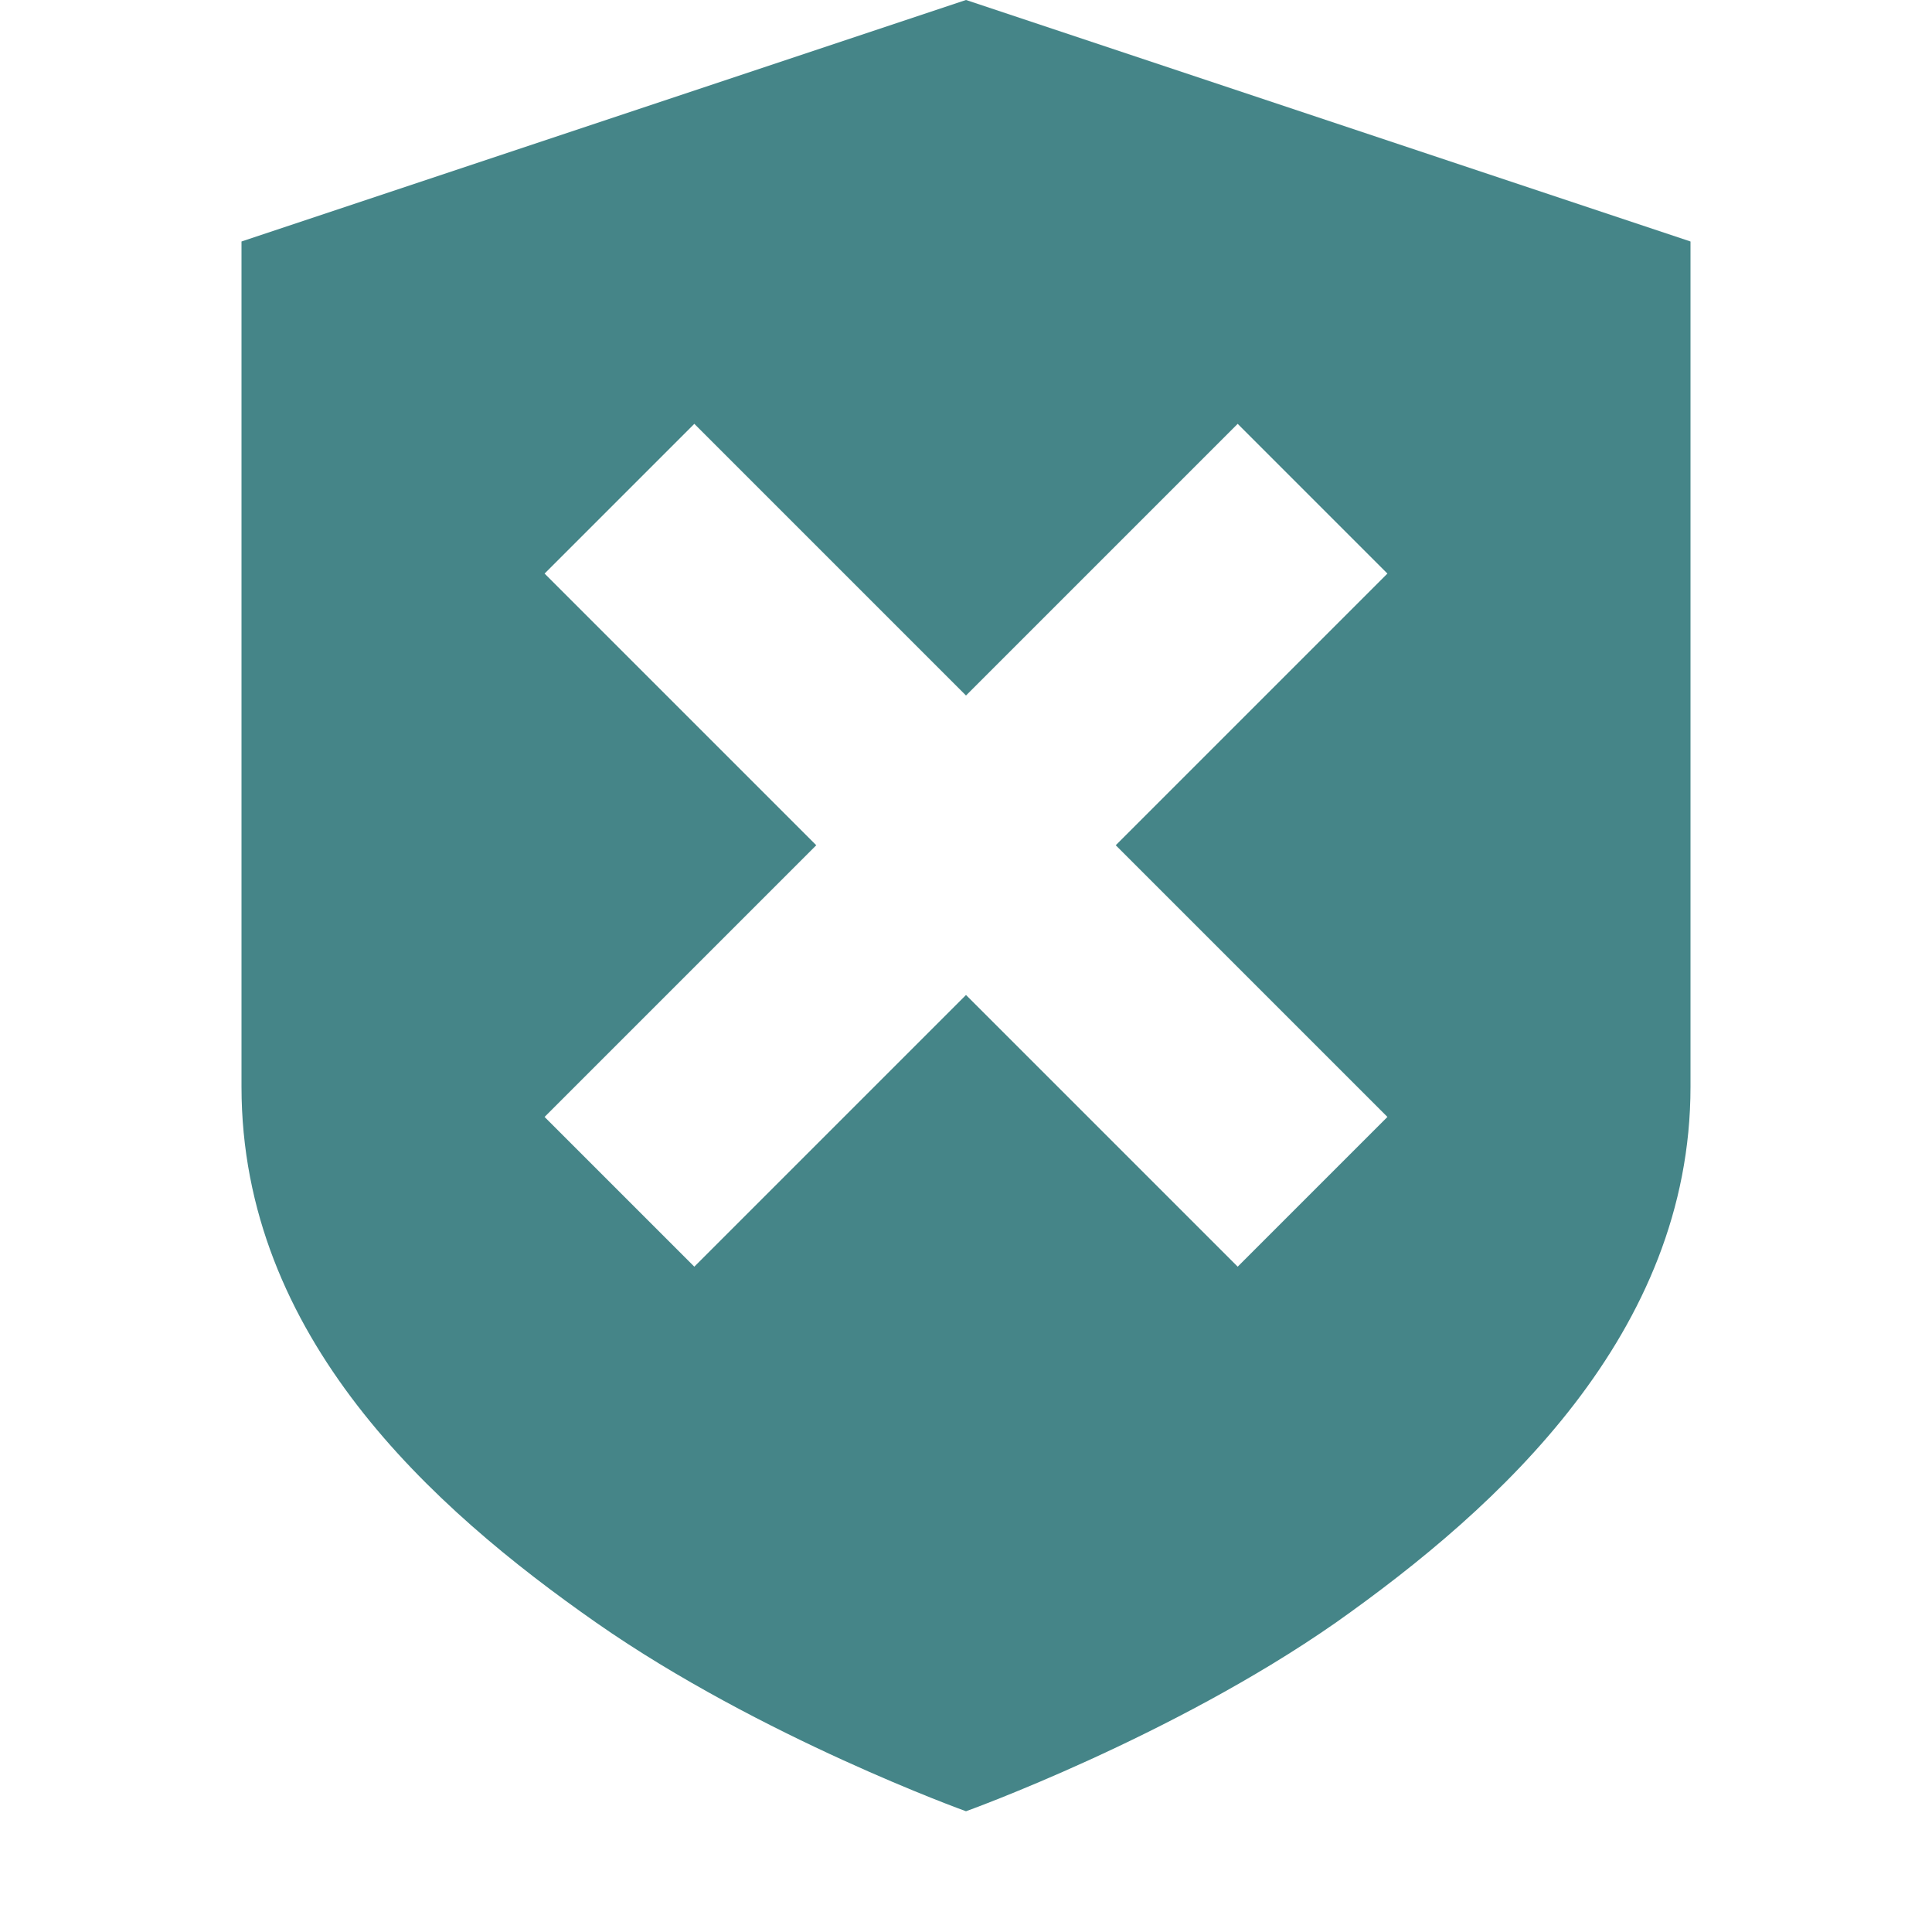
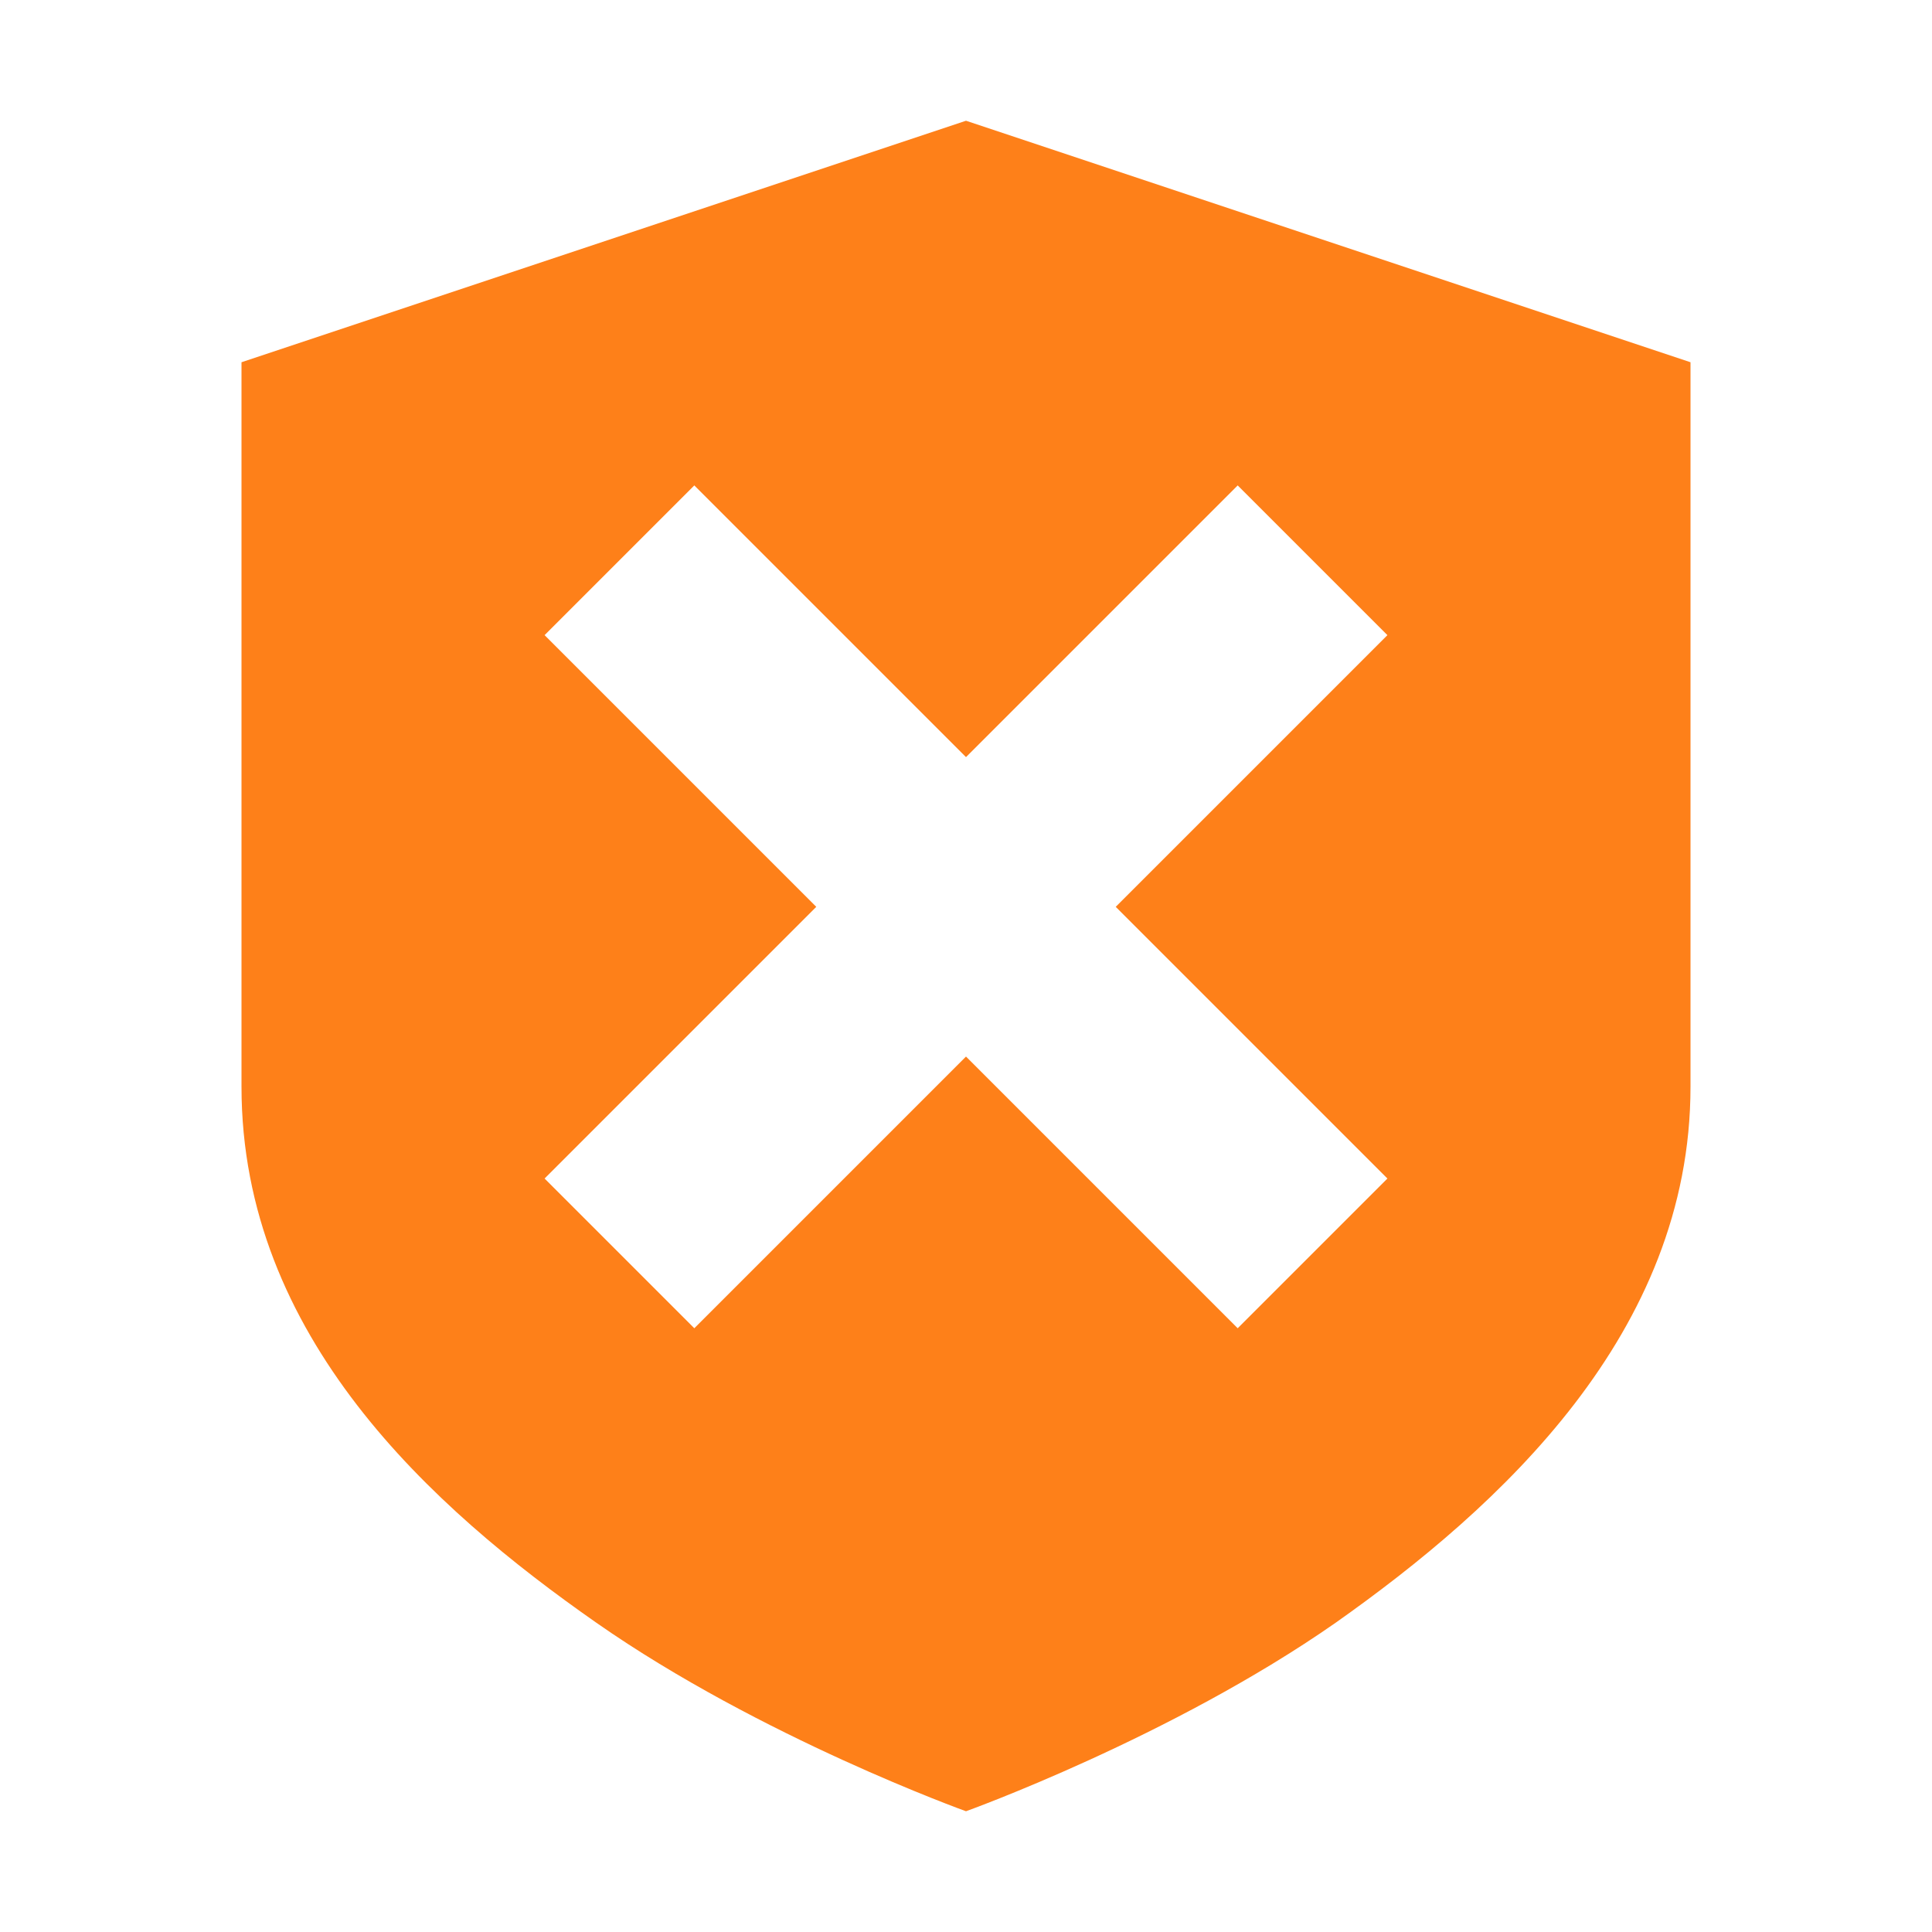
<svg xmlns="http://www.w3.org/2000/svg" width="16" height="16" version="1.1">
-   <path style="fill:#458588" class="warning" d="M 8,0 2,2 V 9 C 2,11.07 3.579,12.489 4.939,13.439 6.3,14.389 8,15 8,15 8,15 9.7,14.389 11.061,13.439 12.421,12.479 14,11.04 14,9 V 2 Z M 5.75,3.51 8,5.76 10.25,3.51 11.49,4.75 9.24,7 11.49,9.25 10.25,10.49 8,8.24 5.75,10.49 4.51,9.25 6.76,7 4.51,4.75 Z" />
+   <defs>
+     <style id="current-color-scheme" type="text/css">.ColorScheme-Text { color:#ebdbb2; } .ColorScheme-Highlight { color:#458588; } .ColorScheme-NeutralText { color:#fe8019; } .ColorScheme-PositiveText { color:#689d6a; } .ColorScheme-NegativeText { color:#fb4934; }</style>
+   </defs>
+   <path class="ColorScheme-NeutralText" d="m8 1-6 2v6c0 2.07 1.579 3.489 2.939 4.439s3.061 1.561 3.061 1.561 1.7-0.611 3.061-1.561c1.36-0.96 2.939-2.399 2.939-4.439v-6zm-2.25 3.02 2.25 2.25 2.25-2.25 1.24 1.24-2.25 2.25 2.25 2.25-1.24 1.24-2.25-2.25-2.25 2.25-1.24-1.24 2.25-2.25-2.25-2.25z" fill="currentColor" />
</svg>
